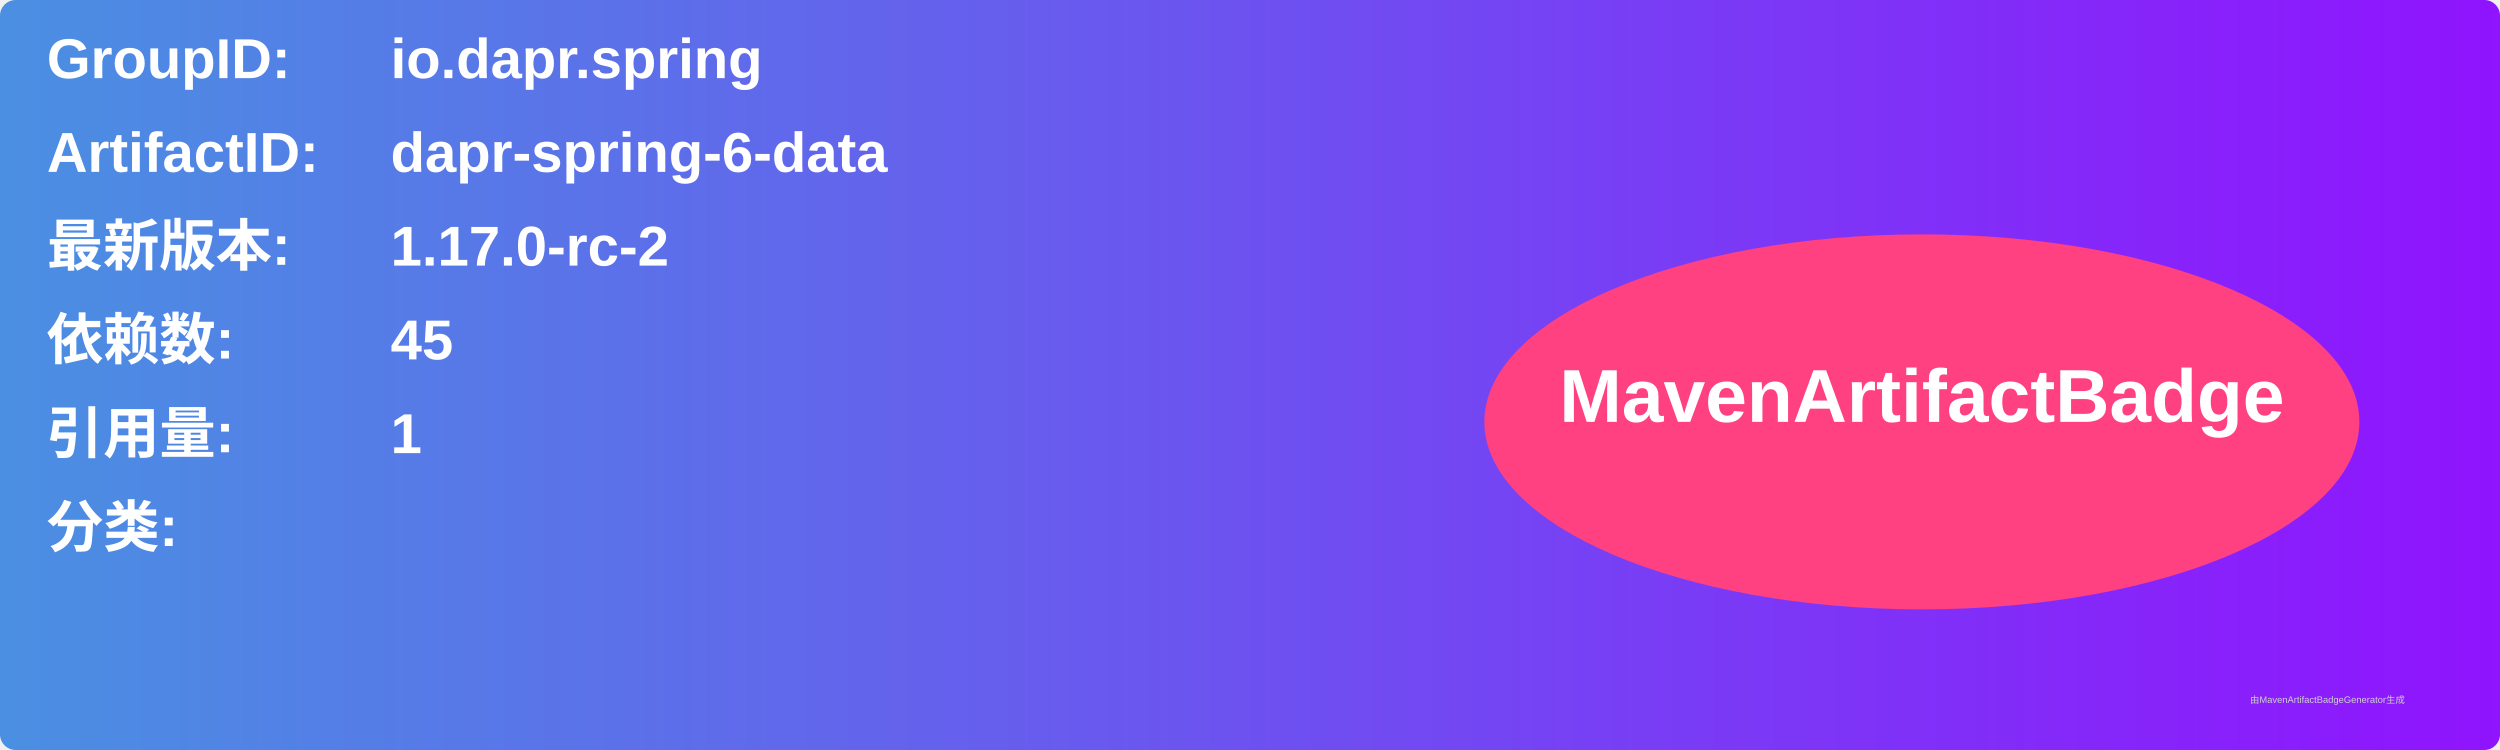
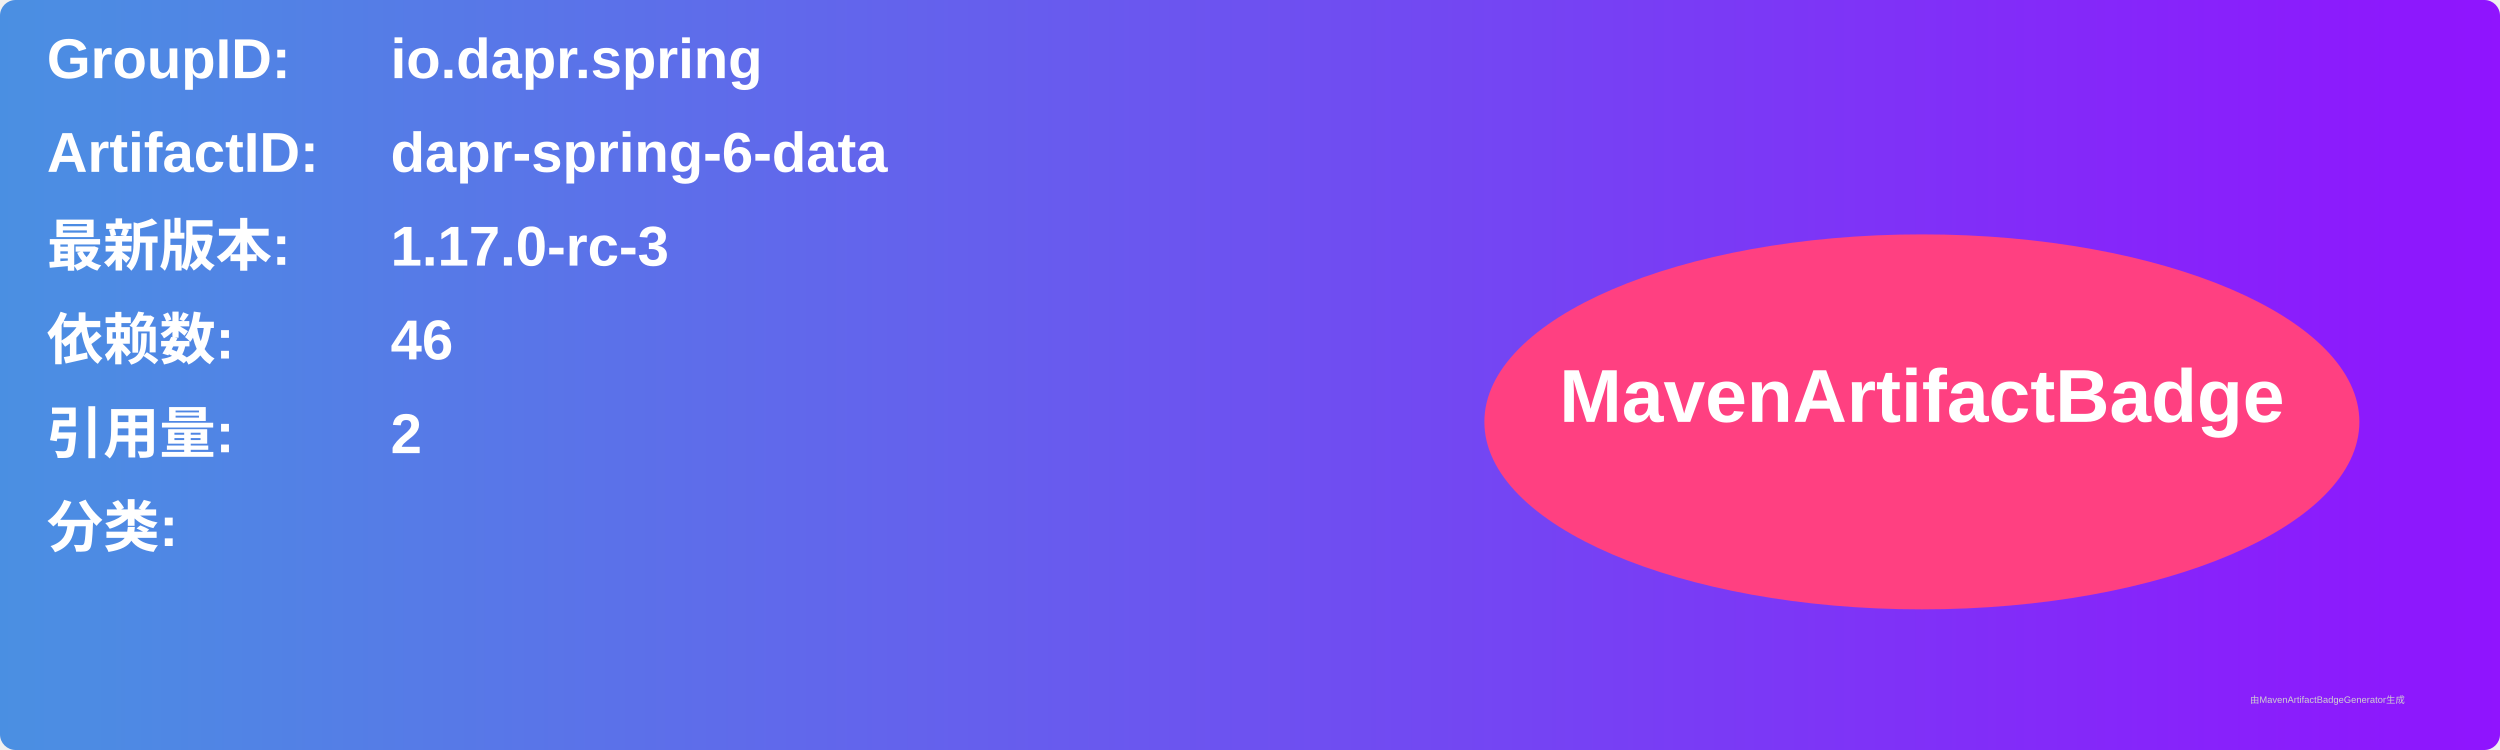
<svg xmlns="http://www.w3.org/2000/svg" width="800" height="240" viewBox="0 0 800 240">
  <linearGradient id="grad" x1="0%" y1="0%" x2="100%" y2="0%">
    <stop offset="0%" stop-color="#4a90e2" />
    <stop offset="100%" stop-color="#9013fe" />
  </linearGradient>
  <rect width="100%" height="100%" rx="5" ry="5" fill="url(#grad)" />
  <g transform="translate(15, 15)">
    <text x="0" y="10" font-family="Arial" font-size="18" fill="white" font-weight="bold" width="260">GroupID:</text>
    <text x="110" y="10" font-family="Arial" font-size="18" fill="white" font-weight="bold" width="460">io.dapr.spring</text>
    <text x="0" y="40" font-family="Arial" font-size="18" fill="white" font-weight="bold" width="260">ArtifactID:</text>
    <text x="110" y="40" font-family="Arial" font-size="18" fill="white" font-weight="bold" width="460">dapr-spring-6-data</text>
    <text x="0" y="70" font-family="Arial" font-size="18" fill="white" font-weight="bold">最新版本:</text>
    <text x="110" y="70" font-family="Arial" font-size="18" fill="white" font-weight="bold">
-       <tspan font-weight="bold">1.17.0-rc-2</tspan>
+       <tspan font-weight="bold">1.17.0-rc-3</tspan>
    </text>
    <text x="0" y="100" font-family="Arial" font-size="18" fill="white" font-weight="bold">依赖数: </text>
    <text x="110" y="100" font-family="Arial" font-size="18" fill="white">
-       <tspan font-weight="bold">45</tspan>
+       <tspan font-weight="bold">46</tspan>
    </text>
    <text x="0" y="130" font-family="Arial" font-size="18" fill="white" font-weight="bold">引用量: </text>
    <text x="110" y="130" font-family="Arial" font-size="18" fill="white">
-       <tspan font-weight="bold">1</tspan>
+       <tspan font-weight="bold">2</tspan>
    </text>
    <text x="0" y="160" font-family="Arial" font-size="18" fill="white" font-weight="bold">分类:</text>
    <text x="10" y="190" font-family="Arial" font-size="10" fill="white">
      <tspan font-weight="bold" />
    </text>
    <ellipse cx="600" cy="120" rx="140" ry="60" fill="#ff4081" />
    <text x="600" y="120" text-anchor="middle" font-family="Arial" font-size="24" fill="white" font-weight="bold">MavenArtifactBadge</text>
  </g>
  <text x="720" y="225" font-family="Arial" font-size="3" fill="#d0d0d0">由MavenArtifactBadgeGenerator生成</text>
</svg>
